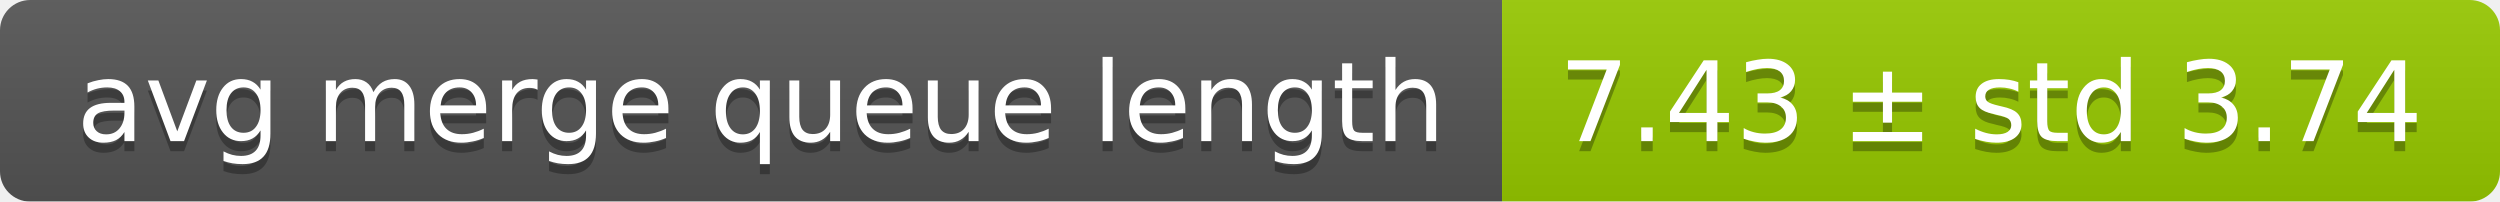
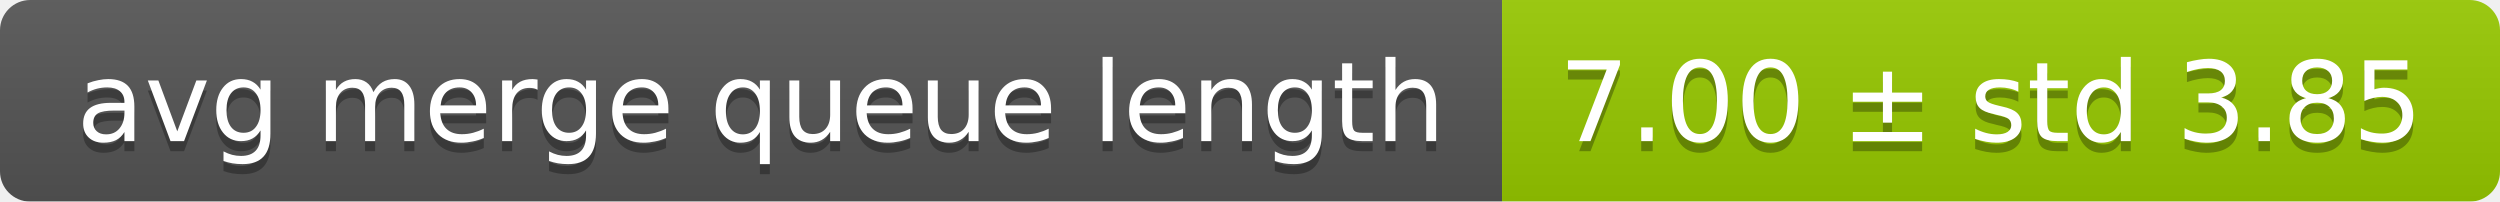
<svg xmlns="http://www.w3.org/2000/svg" width="248" height="20">
  <linearGradient id="smooth" x2="0" y2="100%">
    <stop offset="0" stop-color="#bbb" stop-opacity=".1" />
    <stop offset="1" stop-opacity=".1" />
  </linearGradient>
  <mask id="round">
    <rect width="248" height="20" rx="3" fill="#fff" />
  </mask>
  <g mask="url(#round)">
    <rect width="149" height="20" fill="#555" />
    <rect x="149" width="99" height="20" fill="#97ca00" />
    <rect width="248" height="20" fill="url(#smooth)" />
  </g>
  <g fill="#fff" text-anchor="middle" font-family="DejaVu Sans,Verdana,Geneva,sans-serif" font-size="11">
    <text x="75.5" y="15" fill="#010101" fill-opacity=".3">avg merge queue length</text>
    <text x="75.5" y="14">avg merge queue length</text>
-     <text x="197.5" y="15" fill="#010101" fill-opacity=".3">7.43 ± std 3.74</text>
-     <text x="197.5" y="14">7.43 ± std 3.74</text>
+     <text x="197.5" y="15" fill="#010101" fill-opacity=".3">7.00 ± std 3.85</text>
+     <text x="197.5" y="14">7.00 ± std 3.85</text>
  </g>
</svg>
